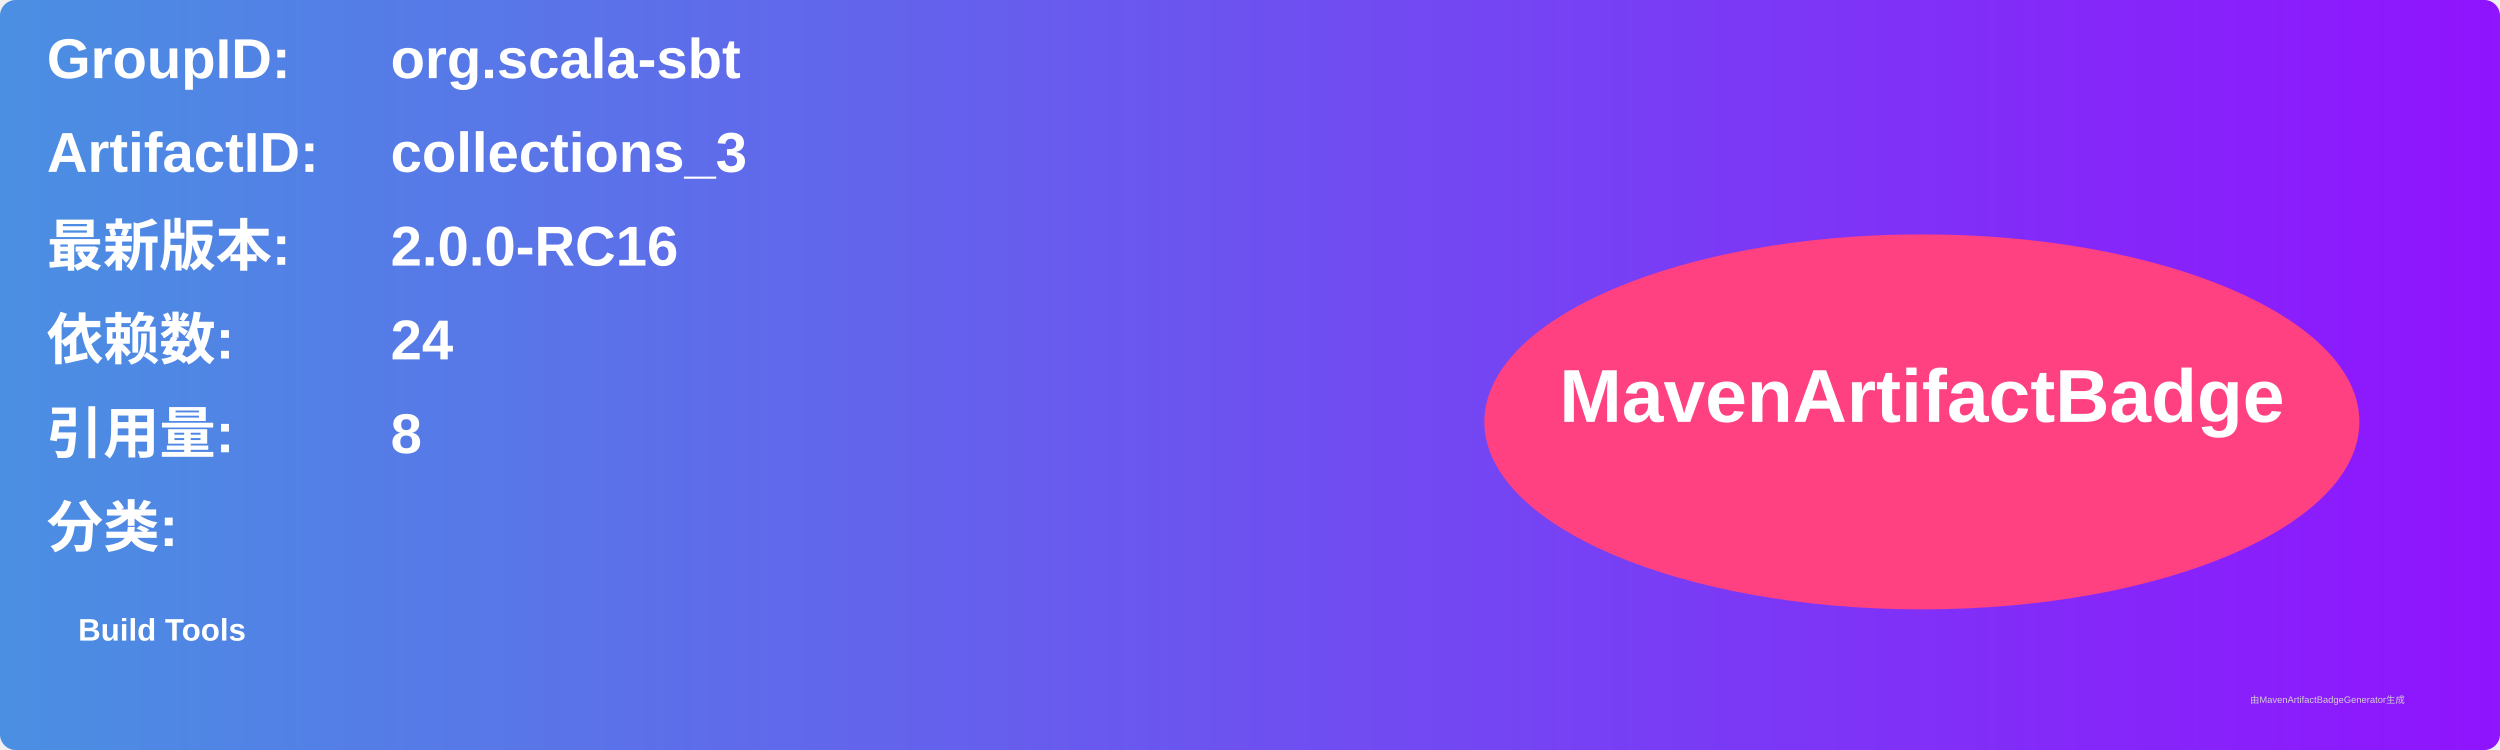
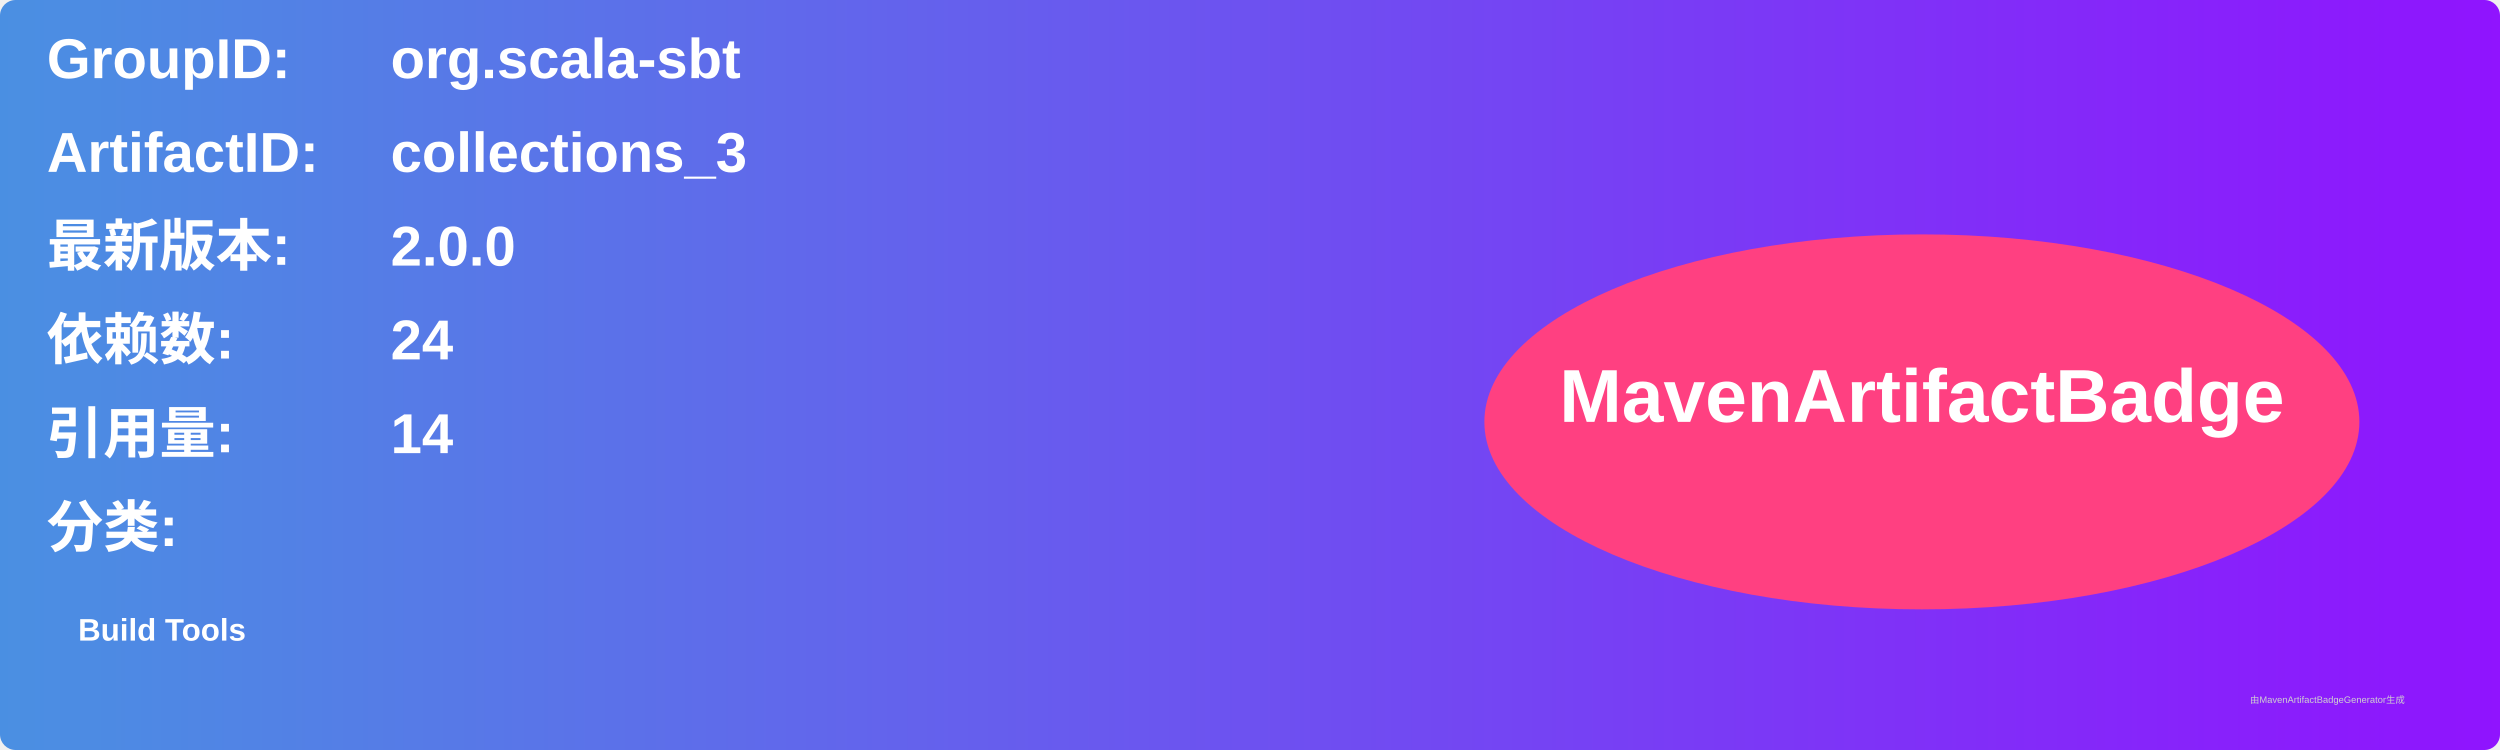
<svg xmlns="http://www.w3.org/2000/svg" width="800" height="240" viewBox="0 0 800 240">
  <linearGradient id="grad" x1="0%" y1="0%" x2="100%" y2="0%">
    <stop offset="0%" stop-color="#4a90e2" />
    <stop offset="100%" stop-color="#9013fe" />
  </linearGradient>
  <rect width="100%" height="100%" rx="5" ry="5" fill="url(#grad)" />
  <g transform="translate(15, 15)">
    <text x="0" y="10" font-family="Arial" font-size="18" fill="white" font-weight="bold" width="260">GroupID:</text>
    <text x="110" y="10" font-family="Arial" font-size="18" fill="white" font-weight="bold" width="460">org.scala-sbt</text>
    <text x="0" y="40" font-family="Arial" font-size="18" fill="white" font-weight="bold" width="260">ArtifactID:</text>
    <text x="110" y="40" font-family="Arial" font-size="18" fill="white" font-weight="bold" width="460">collections_3</text>
    <text x="0" y="70" font-family="Arial" font-size="18" fill="white" font-weight="bold">最新版本:</text>
    <text x="110" y="70" font-family="Arial" font-size="18" fill="white" font-weight="bold">
-       <tspan font-weight="bold">2.0.0-RC16</tspan>
+       <tspan font-weight="bold">2.0.0</tspan>
    </text>
    <text x="0" y="100" font-family="Arial" font-size="18" fill="white" font-weight="bold">依赖数: </text>
    <text x="110" y="100" font-family="Arial" font-size="18" fill="white">
      <tspan font-weight="bold">24</tspan>
    </text>
    <text x="0" y="130" font-family="Arial" font-size="18" fill="white" font-weight="bold">引用量: </text>
    <text x="110" y="130" font-family="Arial" font-size="18" fill="white">
-       <tspan font-weight="bold">8</tspan>
+       <tspan font-weight="bold">14</tspan>
    </text>
    <text x="0" y="160" font-family="Arial" font-size="18" fill="white" font-weight="bold">分类:</text>
    <text x="10" y="190" font-family="Arial" font-size="10" fill="white">
      <tspan font-weight="bold">Build Tools</tspan>
    </text>
    <ellipse cx="600" cy="120" rx="140" ry="60" fill="#ff4081" />
    <text x="600" y="120" text-anchor="middle" font-family="Arial" font-size="24" fill="white" font-weight="bold">MavenArtifactBadge</text>
  </g>
  <text x="720" y="225" font-family="Arial" font-size="3" fill="#d0d0d0">由MavenArtifactBadgeGenerator生成</text>
</svg>
